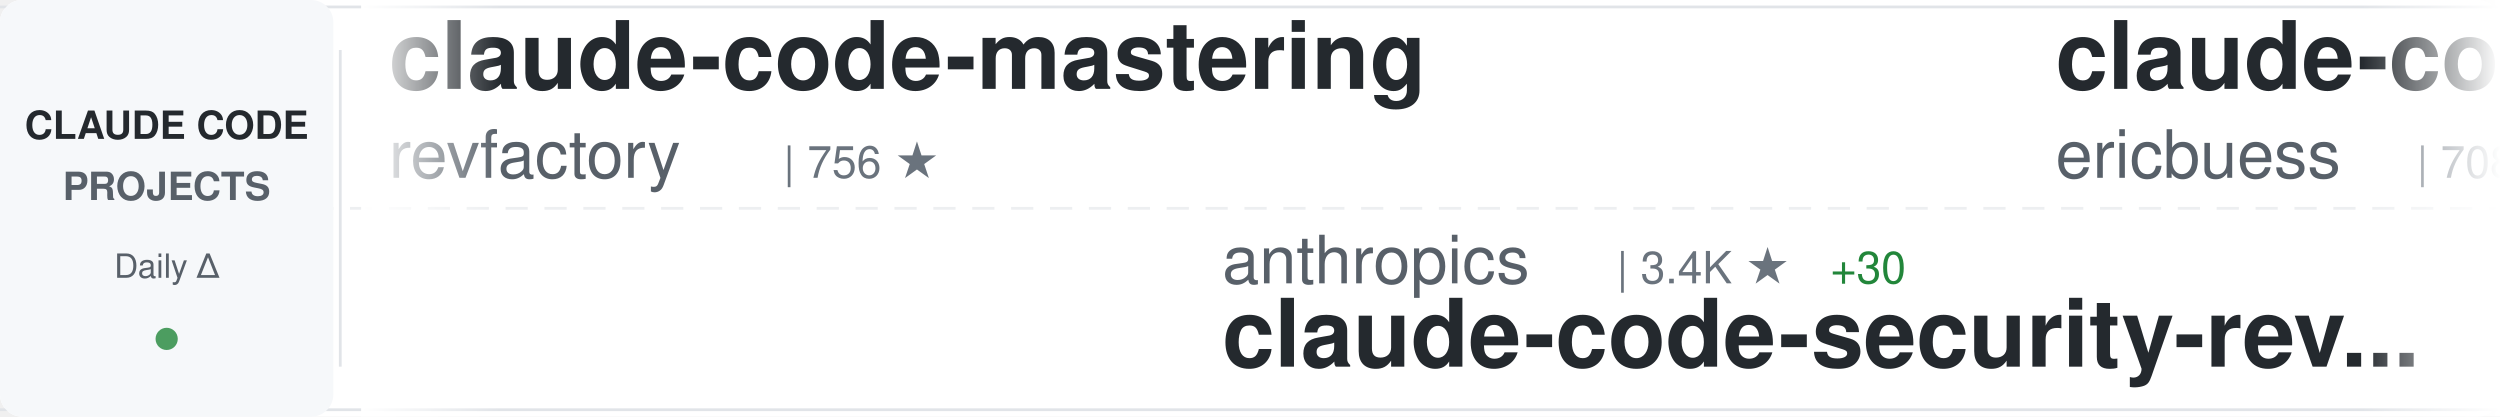
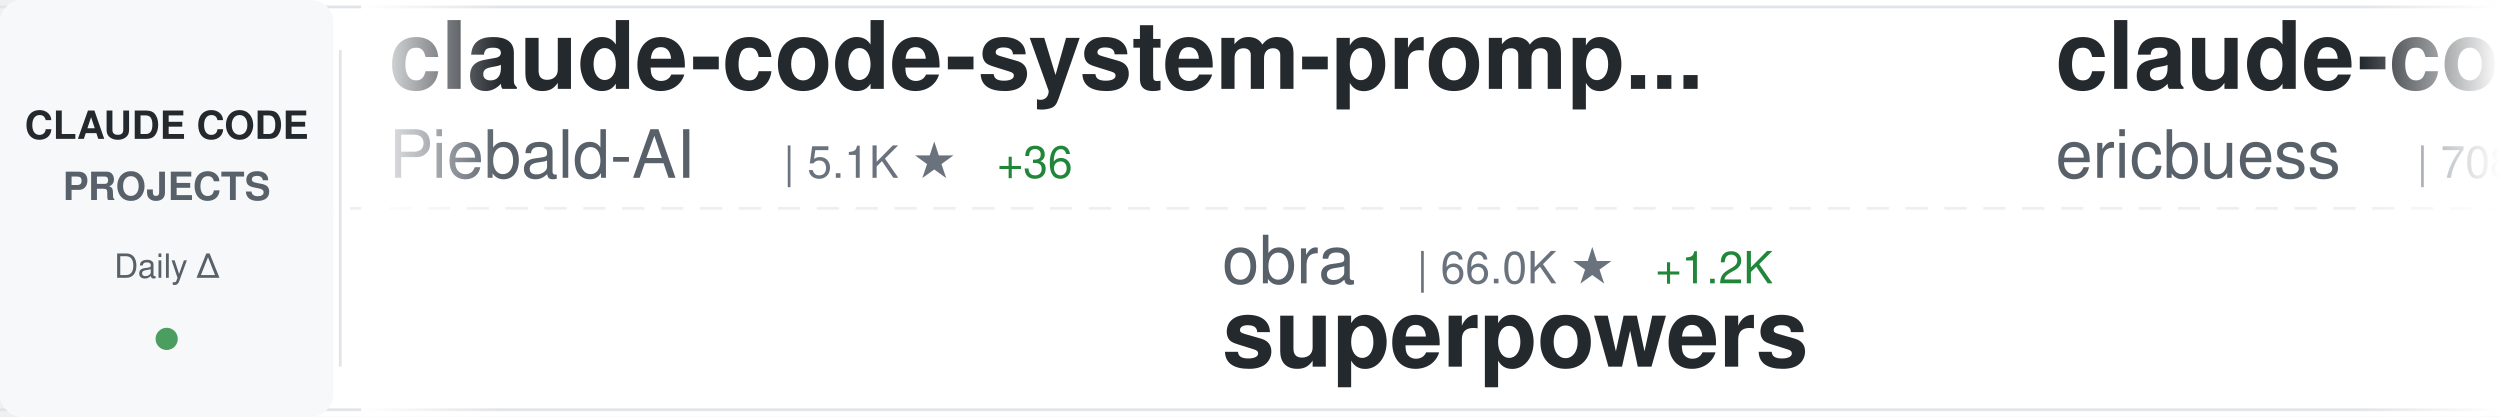
<svg xmlns="http://www.w3.org/2000/svg" width="900" height="150">
  <defs>
    <linearGradient id="awesomeLeftFade" x1="0%" y1="0%" x2="100%" y2="0%">
      <stop offset="0%" style="stop-color:#ffffff;stop-opacity:1" />
      <stop offset="100%" style="stop-color:#ffffff;stop-opacity:0" />
    </linearGradient>
    <linearGradient id="awesomeRightFade" x1="0%" y1="0%" x2="100%" y2="0%">
      <stop offset="0%" style="stop-color:#ffffff;stop-opacity:0" />
      <stop offset="100%" style="stop-color:#ffffff;stop-opacity:1" />
    </linearGradient>
  </defs>
  <rect width="900" height="150" fill="#ffffff" rx="8" />
  <rect x="0" y="2" width="900" height="1" fill="#e1e4e8" />
  <rect x="0" y="147" width="900" height="1" fill="#e1e4e8" />
  <line x1="0" y1="75" x2="900" y2="75" stroke="#e1e4e8" stroke-width="1" stroke-dasharray="8 6" opacity="0.6" />
  <rect x="0" y="0" width="120" height="150" fill="#f6f8fa" rx="8" />
  <text x="60" y="50" font-family="-apple-system, BlinkMacSystemFont, 'Segoe UI', Helvetica, Arial, sans-serif" font-size="14" font-weight="600" fill="#24292e" text-anchor="middle">CLAUDE CODE</text>
  <text x="60" y="72" font-family="-apple-system, BlinkMacSystemFont, 'Segoe UI', Helvetica, Arial, sans-serif" font-size="14" font-weight="600" fill="#586069" text-anchor="middle">PROJECTS</text>
  <text x="60" y="100" font-family="-apple-system, BlinkMacSystemFont, 'Segoe UI', Helvetica, Arial, sans-serif" font-size="12" font-weight="500" fill="#586069" text-anchor="middle">Daily Δ</text>
  <circle cx="60" cy="122" r="4" fill="#22863a" opacity="0.8" />
  <rect x="122" y="18" width="1" height="114" fill="#e1e4e8" />
  <clipPath id="awesomeTickerClip">
    <rect x="130" y="0" width="770" height="150" />
  </clipPath>
  <g clip-path="url(#awesomeTickerClip)">
    <g id="awesomeTickerItems">
      <animateTransform attributeName="transform" attributeType="XML" type="translate" from="0 0" to="-3000 0" dur="54s" repeatCount="indefinite" />
      <g transform="translate(0, 0)">
-         <text x="140" y="32" font-family="-apple-system, BlinkMacSystemFont, 'Segoe UI', Helvetica, Arial, sans-serif" font-size="34" font-weight="600" fill="#24292e">claude-code-mastering</text>
-         <text x="140" y="64" font-family="-apple-system, BlinkMacSystemFont, 'Segoe UI', Helvetica, Arial, sans-serif" font-size="24" font-weight="400" fill="#586069">revfactory</text>
-         <text x="282" y="64" font-family="-apple-system, BlinkMacSystemFont, 'Segoe UI', Helvetica, Arial, sans-serif" font-size="16" font-weight="500" fill="#6a737d">| 756 ★</text>
+         <text x="140" y="32" font-family="-apple-system, BlinkMacSystemFont, 'Segoe UI', Helvetica, Arial, sans-serif" font-size="34" font-weight="600" fill="#24292e">claude-code-system-promp...</text>
+         <text x="140" y="64" font-family="-apple-system, BlinkMacSystemFont, 'Segoe UI', Helvetica, Arial, sans-serif" font-size="24" font-weight="400" fill="#586069">Piebald-AI</text>
+         <text x="282" y="64" font-family="-apple-system, BlinkMacSystemFont, 'Segoe UI', Helvetica, Arial, sans-serif" font-size="16" font-weight="500" fill="#6a737d">| 5.1K ★</text>
+         <text x="359" y="64" font-family="-apple-system, BlinkMacSystemFont, 'Segoe UI', Helvetica, Arial, sans-serif" font-size="16" font-weight="500" fill="#22863a"> +36</text>
      </g>
      <g transform="translate(300, 0)">
-         <text x="140" y="102" font-family="-apple-system, BlinkMacSystemFont, 'Segoe UI', Helvetica, Arial, sans-serif" font-size="24" font-weight="400" fill="#586069">anthropics</text>
-         <text x="282" y="102" font-family="-apple-system, BlinkMacSystemFont, 'Segoe UI', Helvetica, Arial, sans-serif" font-size="16" font-weight="500" fill="#6a737d">| 3.4K ★</text>
-         <text x="359" y="102" font-family="-apple-system, BlinkMacSystemFont, 'Segoe UI', Helvetica, Arial, sans-serif" font-size="16" font-weight="500" fill="#22863a"> +30</text>
-         <text x="140" y="132" font-family="-apple-system, BlinkMacSystemFont, 'Segoe UI', Helvetica, Arial, sans-serif" font-size="34" font-weight="600" fill="#24292e">claude-code-security-rev...</text>
+         <text x="140" y="102" font-family="-apple-system, BlinkMacSystemFont, 'Segoe UI', Helvetica, Arial, sans-serif" font-size="24" font-weight="400" fill="#586069">obra</text>
+         <text x="210" y="102" font-family="-apple-system, BlinkMacSystemFont, 'Segoe UI', Helvetica, Arial, sans-serif" font-size="16" font-weight="500" fill="#6a737d">| 66.0K ★</text>
+         <text x="296" y="102" font-family="-apple-system, BlinkMacSystemFont, 'Segoe UI', Helvetica, Arial, sans-serif" font-size="16" font-weight="500" fill="#22863a"> +1.2K</text>
+         <text x="140" y="132" font-family="-apple-system, BlinkMacSystemFont, 'Segoe UI', Helvetica, Arial, sans-serif" font-size="34" font-weight="600" fill="#24292e">superpowers</text>
      </g>
      <g transform="translate(600, 0)">
        <text x="140" y="32" font-family="-apple-system, BlinkMacSystemFont, 'Segoe UI', Helvetica, Arial, sans-serif" font-size="34" font-weight="600" fill="#24292e">claude-code-docs</text>
        <text x="140" y="64" font-family="-apple-system, BlinkMacSystemFont, 'Segoe UI', Helvetica, Arial, sans-serif" font-size="24" font-weight="400" fill="#586069">ericbuess</text>
        <text x="270" y="64" font-family="-apple-system, BlinkMacSystemFont, 'Segoe UI', Helvetica, Arial, sans-serif" font-size="16" font-weight="500" fill="#6a737d">| 708 ★</text>
        <text x="338" y="64" font-family="-apple-system, BlinkMacSystemFont, 'Segoe UI', Helvetica, Arial, sans-serif" font-size="16" font-weight="500" fill="#22863a"> +4</text>
      </g>
      <g transform="translate(900, 0)">
-         <text x="140" y="102" font-family="-apple-system, BlinkMacSystemFont, 'Segoe UI', Helvetica, Arial, sans-serif" font-size="24" font-weight="400" fill="#586069">simonw</text>
-         <text x="234" y="102" font-family="-apple-system, BlinkMacSystemFont, 'Segoe UI', Helvetica, Arial, sans-serif" font-size="16" font-weight="500" fill="#6a737d">| 1.1K ★</text>
-         <text x="311" y="102" font-family="-apple-system, BlinkMacSystemFont, 'Segoe UI', Helvetica, Arial, sans-serif" font-size="16" font-weight="500" fill="#22863a"> +5</text>
-         <text x="140" y="132" font-family="-apple-system, BlinkMacSystemFont, 'Segoe UI', Helvetica, Arial, sans-serif" font-size="34" font-weight="600" fill="#24292e">claude-code-transcripts</text>
+         <text x="140" y="102" font-family="-apple-system, BlinkMacSystemFont, 'Segoe UI', Helvetica, Arial, sans-serif" font-size="24" font-weight="400" fill="#586069">siteboon</text>
+         <text x="258" y="102" font-family="-apple-system, BlinkMacSystemFont, 'Segoe UI', Helvetica, Arial, sans-serif" font-size="16" font-weight="500" fill="#6a737d">| 7.4K ★</text>
+         <text x="335" y="102" font-family="-apple-system, BlinkMacSystemFont, 'Segoe UI', Helvetica, Arial, sans-serif" font-size="16" font-weight="500" fill="#22863a"> +123</text>
+         <text x="140" y="132" font-family="-apple-system, BlinkMacSystemFont, 'Segoe UI', Helvetica, Arial, sans-serif" font-size="34" font-weight="600" fill="#24292e">claudecodeui</text>
      </g>
      <g transform="translate(1200, 0)">
-         <text x="140" y="32" font-family="-apple-system, BlinkMacSystemFont, 'Segoe UI', Helvetica, Arial, sans-serif" font-size="34" font-weight="600" fill="#24292e">claude-code-telegram</text>
-         <text x="140" y="64" font-family="-apple-system, BlinkMacSystemFont, 'Segoe UI', Helvetica, Arial, sans-serif" font-size="24" font-weight="400" fill="#586069">RichardAtCT</text>
-         <text x="294" y="64" font-family="-apple-system, BlinkMacSystemFont, 'Segoe UI', Helvetica, Arial, sans-serif" font-size="16" font-weight="500" fill="#6a737d">| 1.8K ★</text>
-         <text x="371" y="64" font-family="-apple-system, BlinkMacSystemFont, 'Segoe UI', Helvetica, Arial, sans-serif" font-size="16" font-weight="500" fill="#22863a"> +34</text>
+         <text x="140" y="32" font-family="-apple-system, BlinkMacSystemFont, 'Segoe UI', Helvetica, Arial, sans-serif" font-size="34" font-weight="600" fill="#24292e">context7</text>
+         <text x="140" y="64" font-family="-apple-system, BlinkMacSystemFont, 'Segoe UI', Helvetica, Arial, sans-serif" font-size="24" font-weight="400" fill="#586069">upstash</text>
+         <text x="246" y="64" font-family="-apple-system, BlinkMacSystemFont, 'Segoe UI', Helvetica, Arial, sans-serif" font-size="16" font-weight="500" fill="#6a737d">| 47.3K ★</text>
+         <text x="332" y="64" font-family="-apple-system, BlinkMacSystemFont, 'Segoe UI', Helvetica, Arial, sans-serif" font-size="16" font-weight="500" fill="#22863a"> +104</text>
      </g>
      <g transform="translate(1500, 0)">
+         <text x="140" y="102" font-family="-apple-system, BlinkMacSystemFont, 'Segoe UI', Helvetica, Arial, sans-serif" font-size="24" font-weight="400" fill="#586069">carlvellotti</text>
+         <text x="306" y="102" font-family="-apple-system, BlinkMacSystemFont, 'Segoe UI', Helvetica, Arial, sans-serif" font-size="16" font-weight="500" fill="#6a737d">| 1.5K ★</text>
+         <text x="383" y="102" font-family="-apple-system, BlinkMacSystemFont, 'Segoe UI', Helvetica, Arial, sans-serif" font-size="16" font-weight="500" fill="#22863a"> +13</text>
+         <text x="140" y="132" font-family="-apple-system, BlinkMacSystemFont, 'Segoe UI', Helvetica, Arial, sans-serif" font-size="34" font-weight="600" fill="#24292e">claude-code-pm-course</text>
+       </g>
+       <g transform="translate(1800, 0)">
+         <text x="140" y="32" font-family="-apple-system, BlinkMacSystemFont, 'Segoe UI', Helvetica, Arial, sans-serif" font-size="34" font-weight="600" fill="#24292e">claude-code-workflows</text>
+         <text x="140" y="64" font-family="-apple-system, BlinkMacSystemFont, 'Segoe UI', Helvetica, Arial, sans-serif" font-size="24" font-weight="400" fill="#586069">OneRedOak</text>
+         <text x="270" y="64" font-family="-apple-system, BlinkMacSystemFont, 'Segoe UI', Helvetica, Arial, sans-serif" font-size="16" font-weight="500" fill="#6a737d">| 3.7K ★</text>
+         <text x="347" y="64" font-family="-apple-system, BlinkMacSystemFont, 'Segoe UI', Helvetica, Arial, sans-serif" font-size="16" font-weight="500" fill="#22863a"> +5</text>
+       </g>
+       <g transform="translate(2100, 0)">
+         <text x="140" y="102" font-family="-apple-system, BlinkMacSystemFont, 'Segoe UI', Helvetica, Arial, sans-serif" font-size="24" font-weight="400" fill="#586069">numman-ali</text>
+         <text x="282" y="102" font-family="-apple-system, BlinkMacSystemFont, 'Segoe UI', Helvetica, Arial, sans-serif" font-size="16" font-weight="500" fill="#6a737d">| 8.6K ★</text>
+         <text x="359" y="102" font-family="-apple-system, BlinkMacSystemFont, 'Segoe UI', Helvetica, Arial, sans-serif" font-size="16" font-weight="500" fill="#22863a"> +31</text>
+         <text x="140" y="132" font-family="-apple-system, BlinkMacSystemFont, 'Segoe UI', Helvetica, Arial, sans-serif" font-size="34" font-weight="600" fill="#24292e">openskills</text>
+       </g>
+       <g transform="translate(2400, 0)">
+         <text x="140" y="32" font-family="-apple-system, BlinkMacSystemFont, 'Segoe UI', Helvetica, Arial, sans-serif" font-size="34" font-weight="600" fill="#24292e">claude-code-hooks-master...</text>
+         <text x="140" y="64" font-family="-apple-system, BlinkMacSystemFont, 'Segoe UI', Helvetica, Arial, sans-serif" font-size="24" font-weight="400" fill="#586069">disler</text>
+         <text x="234" y="64" font-family="-apple-system, BlinkMacSystemFont, 'Segoe UI', Helvetica, Arial, sans-serif" font-size="16" font-weight="500" fill="#6a737d">| 3.2K ★</text>
+         <text x="311" y="64" font-family="-apple-system, BlinkMacSystemFont, 'Segoe UI', Helvetica, Arial, sans-serif" font-size="16" font-weight="500" fill="#22863a"> +9</text>
+       </g>
+       <g transform="translate(2700, 0)">
        <text x="140" y="102" font-family="-apple-system, BlinkMacSystemFont, 'Segoe UI', Helvetica, Arial, sans-serif" font-size="24" font-weight="400" fill="#586069">affaan-m</text>
-         <text x="258" y="102" font-family="-apple-system, BlinkMacSystemFont, 'Segoe UI', Helvetica, Arial, sans-serif" font-size="16" font-weight="500" fill="#6a737d">| 54.7K ★</text>
-         <text x="344" y="102" font-family="-apple-system, BlinkMacSystemFont, 'Segoe UI', Helvetica, Arial, sans-serif" font-size="16" font-weight="500" fill="#22863a"> +741</text>
+         <text x="258" y="102" font-family="-apple-system, BlinkMacSystemFont, 'Segoe UI', Helvetica, Arial, sans-serif" font-size="16" font-weight="500" fill="#6a737d">| 54.9K ★</text>
+         <text x="344" y="102" font-family="-apple-system, BlinkMacSystemFont, 'Segoe UI', Helvetica, Arial, sans-serif" font-size="16" font-weight="500" fill="#22863a"> +791</text>
        <text x="140" y="132" font-family="-apple-system, BlinkMacSystemFont, 'Segoe UI', Helvetica, Arial, sans-serif" font-size="34" font-weight="600" fill="#24292e">everything-claude-code</text>
      </g>
-       <g transform="translate(1800, 0)">
-         <text x="140" y="32" font-family="-apple-system, BlinkMacSystemFont, 'Segoe UI', Helvetica, Arial, sans-serif" font-size="34" font-weight="600" fill="#24292e">Personal_AI_Infrastructu...</text>
-         <text x="140" y="64" font-family="-apple-system, BlinkMacSystemFont, 'Segoe UI', Helvetica, Arial, sans-serif" font-size="24" font-weight="400" fill="#586069">danielmiessler</text>
-         <text x="330" y="64" font-family="-apple-system, BlinkMacSystemFont, 'Segoe UI', Helvetica, Arial, sans-serif" font-size="16" font-weight="500" fill="#6a737d">| 9.3K ★</text>
-         <text x="407" y="64" font-family="-apple-system, BlinkMacSystemFont, 'Segoe UI', Helvetica, Arial, sans-serif" font-size="16" font-weight="500" fill="#22863a"> +42</text>
-       </g>
-       <g transform="translate(2100, 0)">
-         <text x="140" y="102" font-family="-apple-system, BlinkMacSystemFont, 'Segoe UI', Helvetica, Arial, sans-serif" font-size="24" font-weight="400" fill="#586069">alirezarezvani</text>
-         <text x="330" y="102" font-family="-apple-system, BlinkMacSystemFont, 'Segoe UI', Helvetica, Arial, sans-serif" font-size="16" font-weight="500" fill="#6a737d">| 2.0K ★</text>
-         <text x="407" y="102" font-family="-apple-system, BlinkMacSystemFont, 'Segoe UI', Helvetica, Arial, sans-serif" font-size="16" font-weight="500" fill="#22863a"> +16</text>
-         <text x="140" y="132" font-family="-apple-system, BlinkMacSystemFont, 'Segoe UI', Helvetica, Arial, sans-serif" font-size="34" font-weight="600" fill="#24292e">claude-skills</text>
-       </g>
-       <g transform="translate(2400, 0)">
-         <text x="140" y="32" font-family="-apple-system, BlinkMacSystemFont, 'Segoe UI', Helvetica, Arial, sans-serif" font-size="34" font-weight="600" fill="#24292e">claude-code-tools</text>
-         <text x="140" y="64" font-family="-apple-system, BlinkMacSystemFont, 'Segoe UI', Helvetica, Arial, sans-serif" font-size="24" font-weight="400" fill="#586069">pchalasani</text>
-         <text x="282" y="64" font-family="-apple-system, BlinkMacSystemFont, 'Segoe UI', Helvetica, Arial, sans-serif" font-size="16" font-weight="500" fill="#6a737d">| 1.5K ★</text>
-         <text x="359" y="64" font-family="-apple-system, BlinkMacSystemFont, 'Segoe UI', Helvetica, Arial, sans-serif" font-size="16" font-weight="500" fill="#22863a"> +3</text>
-       </g>
-       <g transform="translate(2700, 0)">
-         <text x="140" y="102" font-family="-apple-system, BlinkMacSystemFont, 'Segoe UI', Helvetica, Arial, sans-serif" font-size="24" font-weight="400" fill="#586069">centminmod</text>
-         <text x="282" y="102" font-family="-apple-system, BlinkMacSystemFont, 'Segoe UI', Helvetica, Arial, sans-serif" font-size="16" font-weight="500" fill="#6a737d">| 1.9K ★</text>
-         <text x="140" y="132" font-family="-apple-system, BlinkMacSystemFont, 'Segoe UI', Helvetica, Arial, sans-serif" font-size="34" font-weight="600" fill="#24292e">my-claude-code-setup</text>
-       </g>
      <g transform="translate(3000, 0)">
-         <text x="140" y="32" font-family="-apple-system, BlinkMacSystemFont, 'Segoe UI', Helvetica, Arial, sans-serif" font-size="34" font-weight="600" fill="#24292e">claude-code-mastering</text>
-         <text x="140" y="64" font-family="-apple-system, BlinkMacSystemFont, 'Segoe UI', Helvetica, Arial, sans-serif" font-size="24" font-weight="400" fill="#586069">revfactory</text>
-         <text x="282" y="64" font-family="-apple-system, BlinkMacSystemFont, 'Segoe UI', Helvetica, Arial, sans-serif" font-size="16" font-weight="500" fill="#6a737d">| 756 ★</text>
+         <text x="140" y="32" font-family="-apple-system, BlinkMacSystemFont, 'Segoe UI', Helvetica, Arial, sans-serif" font-size="34" font-weight="600" fill="#24292e">claude-code-system-promp...</text>
+         <text x="140" y="64" font-family="-apple-system, BlinkMacSystemFont, 'Segoe UI', Helvetica, Arial, sans-serif" font-size="24" font-weight="400" fill="#586069">Piebald-AI</text>
+         <text x="282" y="64" font-family="-apple-system, BlinkMacSystemFont, 'Segoe UI', Helvetica, Arial, sans-serif" font-size="16" font-weight="500" fill="#6a737d">| 5.1K ★</text>
+         <text x="359" y="64" font-family="-apple-system, BlinkMacSystemFont, 'Segoe UI', Helvetica, Arial, sans-serif" font-size="16" font-weight="500" fill="#22863a"> +36</text>
      </g>
      <g transform="translate(3300, 0)">
-         <text x="140" y="102" font-family="-apple-system, BlinkMacSystemFont, 'Segoe UI', Helvetica, Arial, sans-serif" font-size="24" font-weight="400" fill="#586069">anthropics</text>
-         <text x="282" y="102" font-family="-apple-system, BlinkMacSystemFont, 'Segoe UI', Helvetica, Arial, sans-serif" font-size="16" font-weight="500" fill="#6a737d">| 3.4K ★</text>
-         <text x="359" y="102" font-family="-apple-system, BlinkMacSystemFont, 'Segoe UI', Helvetica, Arial, sans-serif" font-size="16" font-weight="500" fill="#22863a"> +30</text>
-         <text x="140" y="132" font-family="-apple-system, BlinkMacSystemFont, 'Segoe UI', Helvetica, Arial, sans-serif" font-size="34" font-weight="600" fill="#24292e">claude-code-security-rev...</text>
+         <text x="140" y="102" font-family="-apple-system, BlinkMacSystemFont, 'Segoe UI', Helvetica, Arial, sans-serif" font-size="24" font-weight="400" fill="#586069">obra</text>
+         <text x="210" y="102" font-family="-apple-system, BlinkMacSystemFont, 'Segoe UI', Helvetica, Arial, sans-serif" font-size="16" font-weight="500" fill="#6a737d">| 66.0K ★</text>
+         <text x="296" y="102" font-family="-apple-system, BlinkMacSystemFont, 'Segoe UI', Helvetica, Arial, sans-serif" font-size="16" font-weight="500" fill="#22863a"> +1.2K</text>
+         <text x="140" y="132" font-family="-apple-system, BlinkMacSystemFont, 'Segoe UI', Helvetica, Arial, sans-serif" font-size="34" font-weight="600" fill="#24292e">superpowers</text>
      </g>
      <g transform="translate(3600, 0)">
        <text x="140" y="32" font-family="-apple-system, BlinkMacSystemFont, 'Segoe UI', Helvetica, Arial, sans-serif" font-size="34" font-weight="600" fill="#24292e">claude-code-docs</text>
        <text x="140" y="64" font-family="-apple-system, BlinkMacSystemFont, 'Segoe UI', Helvetica, Arial, sans-serif" font-size="24" font-weight="400" fill="#586069">ericbuess</text>
        <text x="270" y="64" font-family="-apple-system, BlinkMacSystemFont, 'Segoe UI', Helvetica, Arial, sans-serif" font-size="16" font-weight="500" fill="#6a737d">| 708 ★</text>
        <text x="338" y="64" font-family="-apple-system, BlinkMacSystemFont, 'Segoe UI', Helvetica, Arial, sans-serif" font-size="16" font-weight="500" fill="#22863a"> +4</text>
      </g>
      <g transform="translate(3900, 0)">
-         <text x="140" y="102" font-family="-apple-system, BlinkMacSystemFont, 'Segoe UI', Helvetica, Arial, sans-serif" font-size="24" font-weight="400" fill="#586069">simonw</text>
-         <text x="234" y="102" font-family="-apple-system, BlinkMacSystemFont, 'Segoe UI', Helvetica, Arial, sans-serif" font-size="16" font-weight="500" fill="#6a737d">| 1.1K ★</text>
-         <text x="311" y="102" font-family="-apple-system, BlinkMacSystemFont, 'Segoe UI', Helvetica, Arial, sans-serif" font-size="16" font-weight="500" fill="#22863a"> +5</text>
-         <text x="140" y="132" font-family="-apple-system, BlinkMacSystemFont, 'Segoe UI', Helvetica, Arial, sans-serif" font-size="34" font-weight="600" fill="#24292e">claude-code-transcripts</text>
+         <text x="140" y="102" font-family="-apple-system, BlinkMacSystemFont, 'Segoe UI', Helvetica, Arial, sans-serif" font-size="24" font-weight="400" fill="#586069">siteboon</text>
+         <text x="258" y="102" font-family="-apple-system, BlinkMacSystemFont, 'Segoe UI', Helvetica, Arial, sans-serif" font-size="16" font-weight="500" fill="#6a737d">| 7.4K ★</text>
+         <text x="335" y="102" font-family="-apple-system, BlinkMacSystemFont, 'Segoe UI', Helvetica, Arial, sans-serif" font-size="16" font-weight="500" fill="#22863a"> +123</text>
+         <text x="140" y="132" font-family="-apple-system, BlinkMacSystemFont, 'Segoe UI', Helvetica, Arial, sans-serif" font-size="34" font-weight="600" fill="#24292e">claudecodeui</text>
      </g>
    </g>
  </g>
  <rect x="130" y="0" width="50" height="150" fill="url(#awesomeLeftFade)" />
  <rect x="850" y="0" width="50" height="150" fill="url(#awesomeRightFade)" />
</svg>
